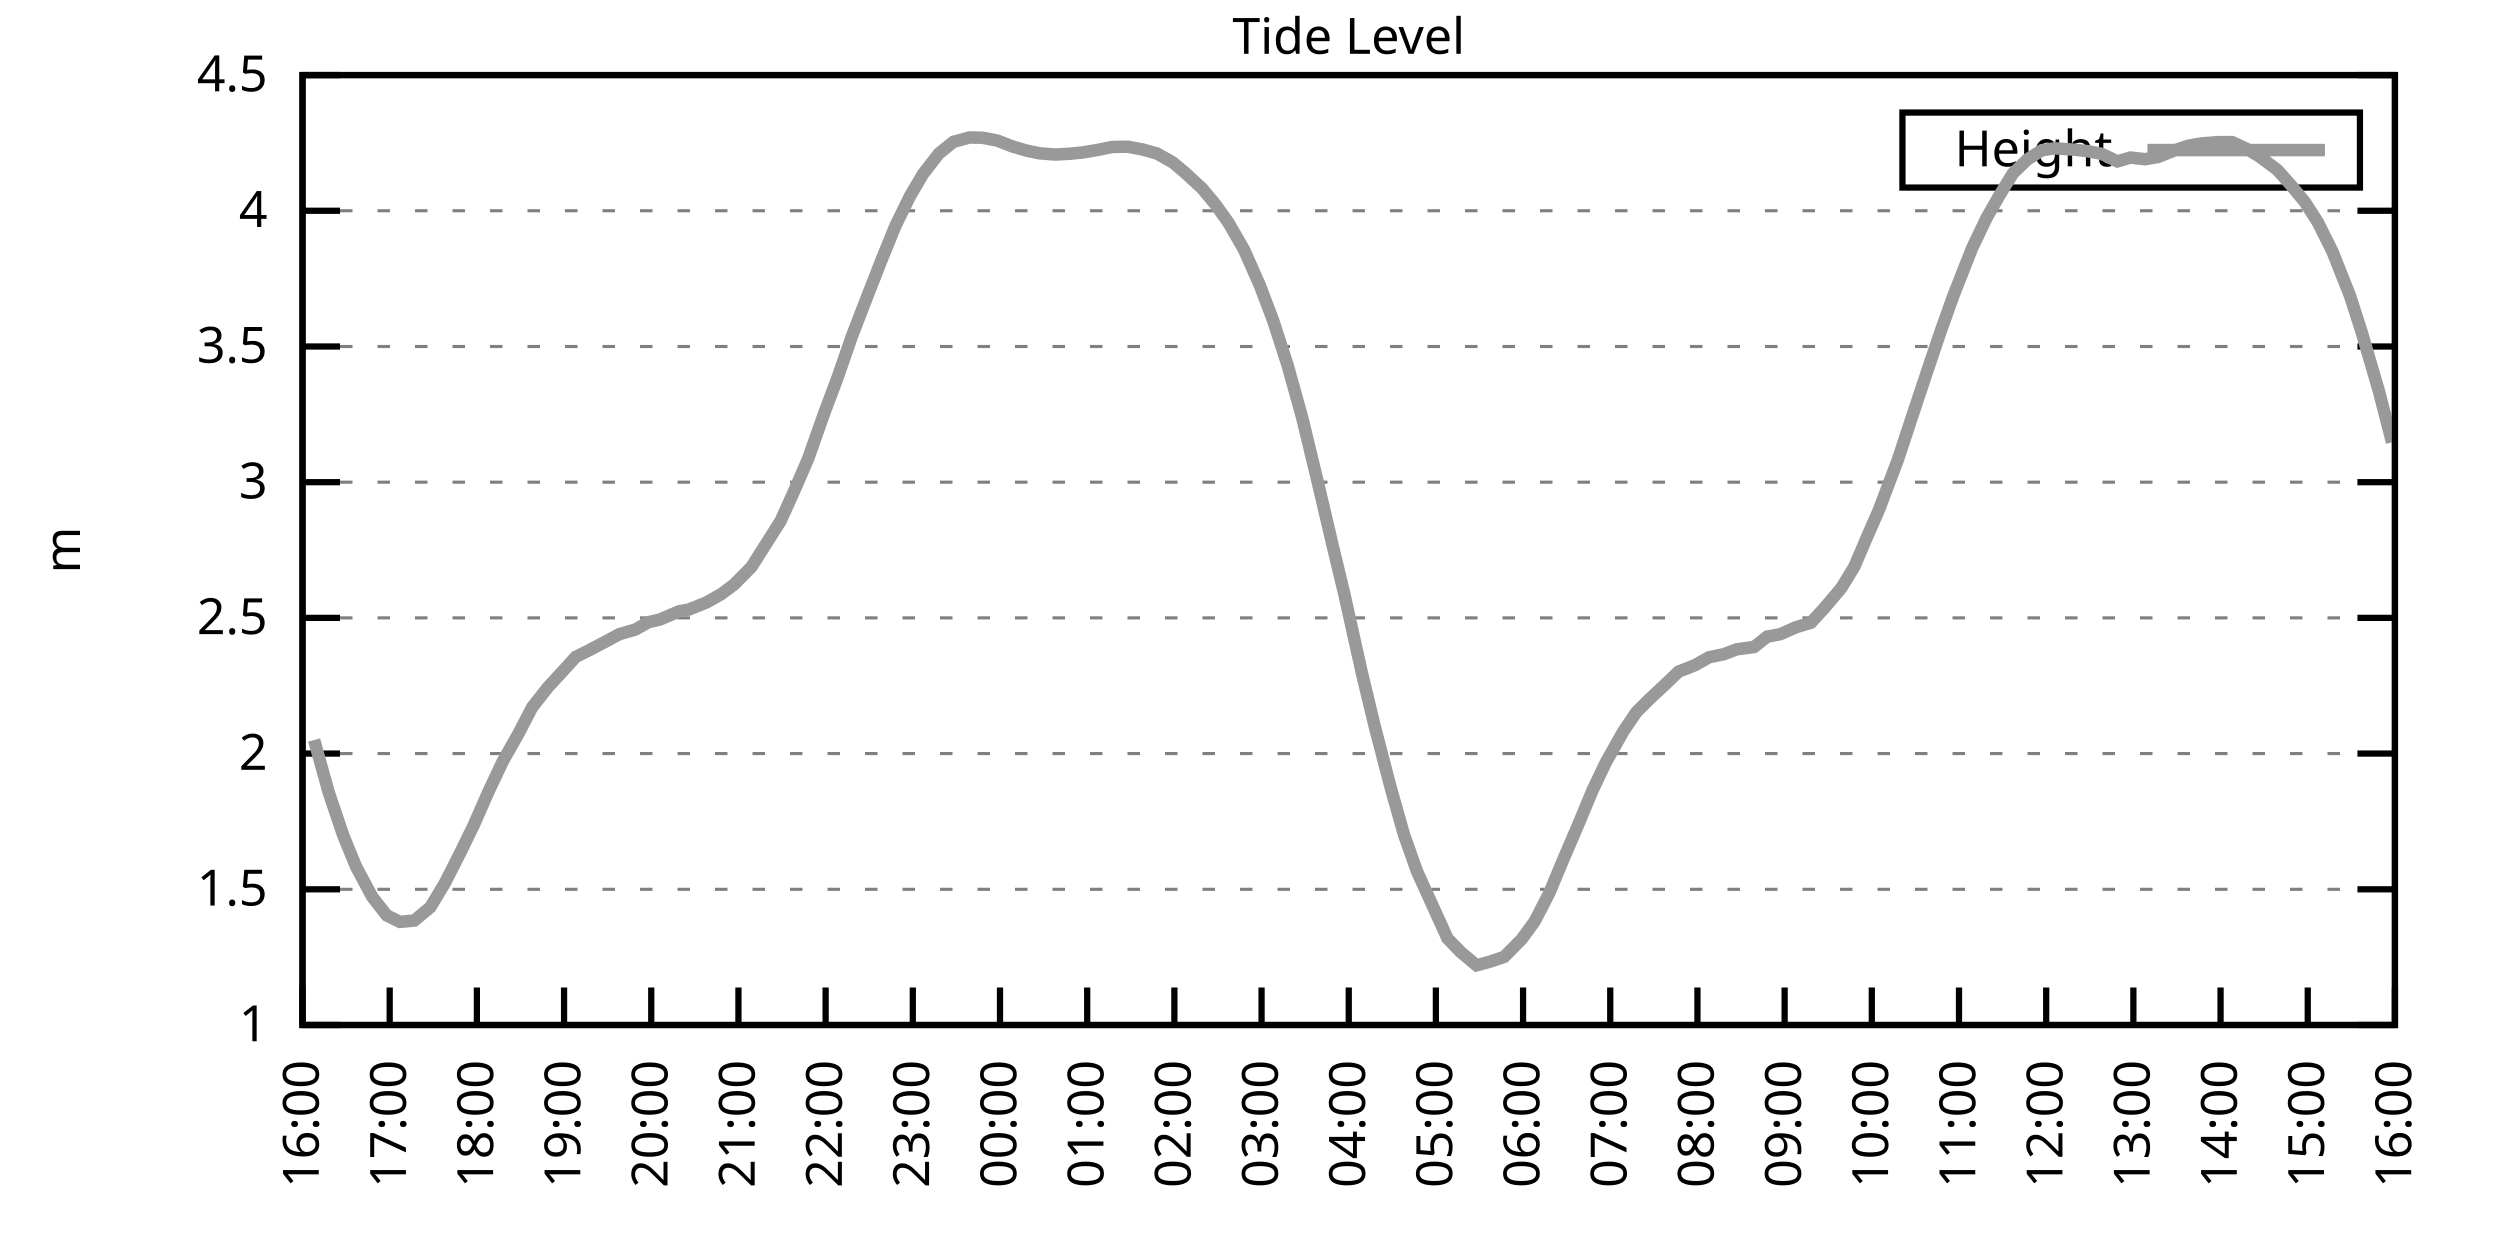
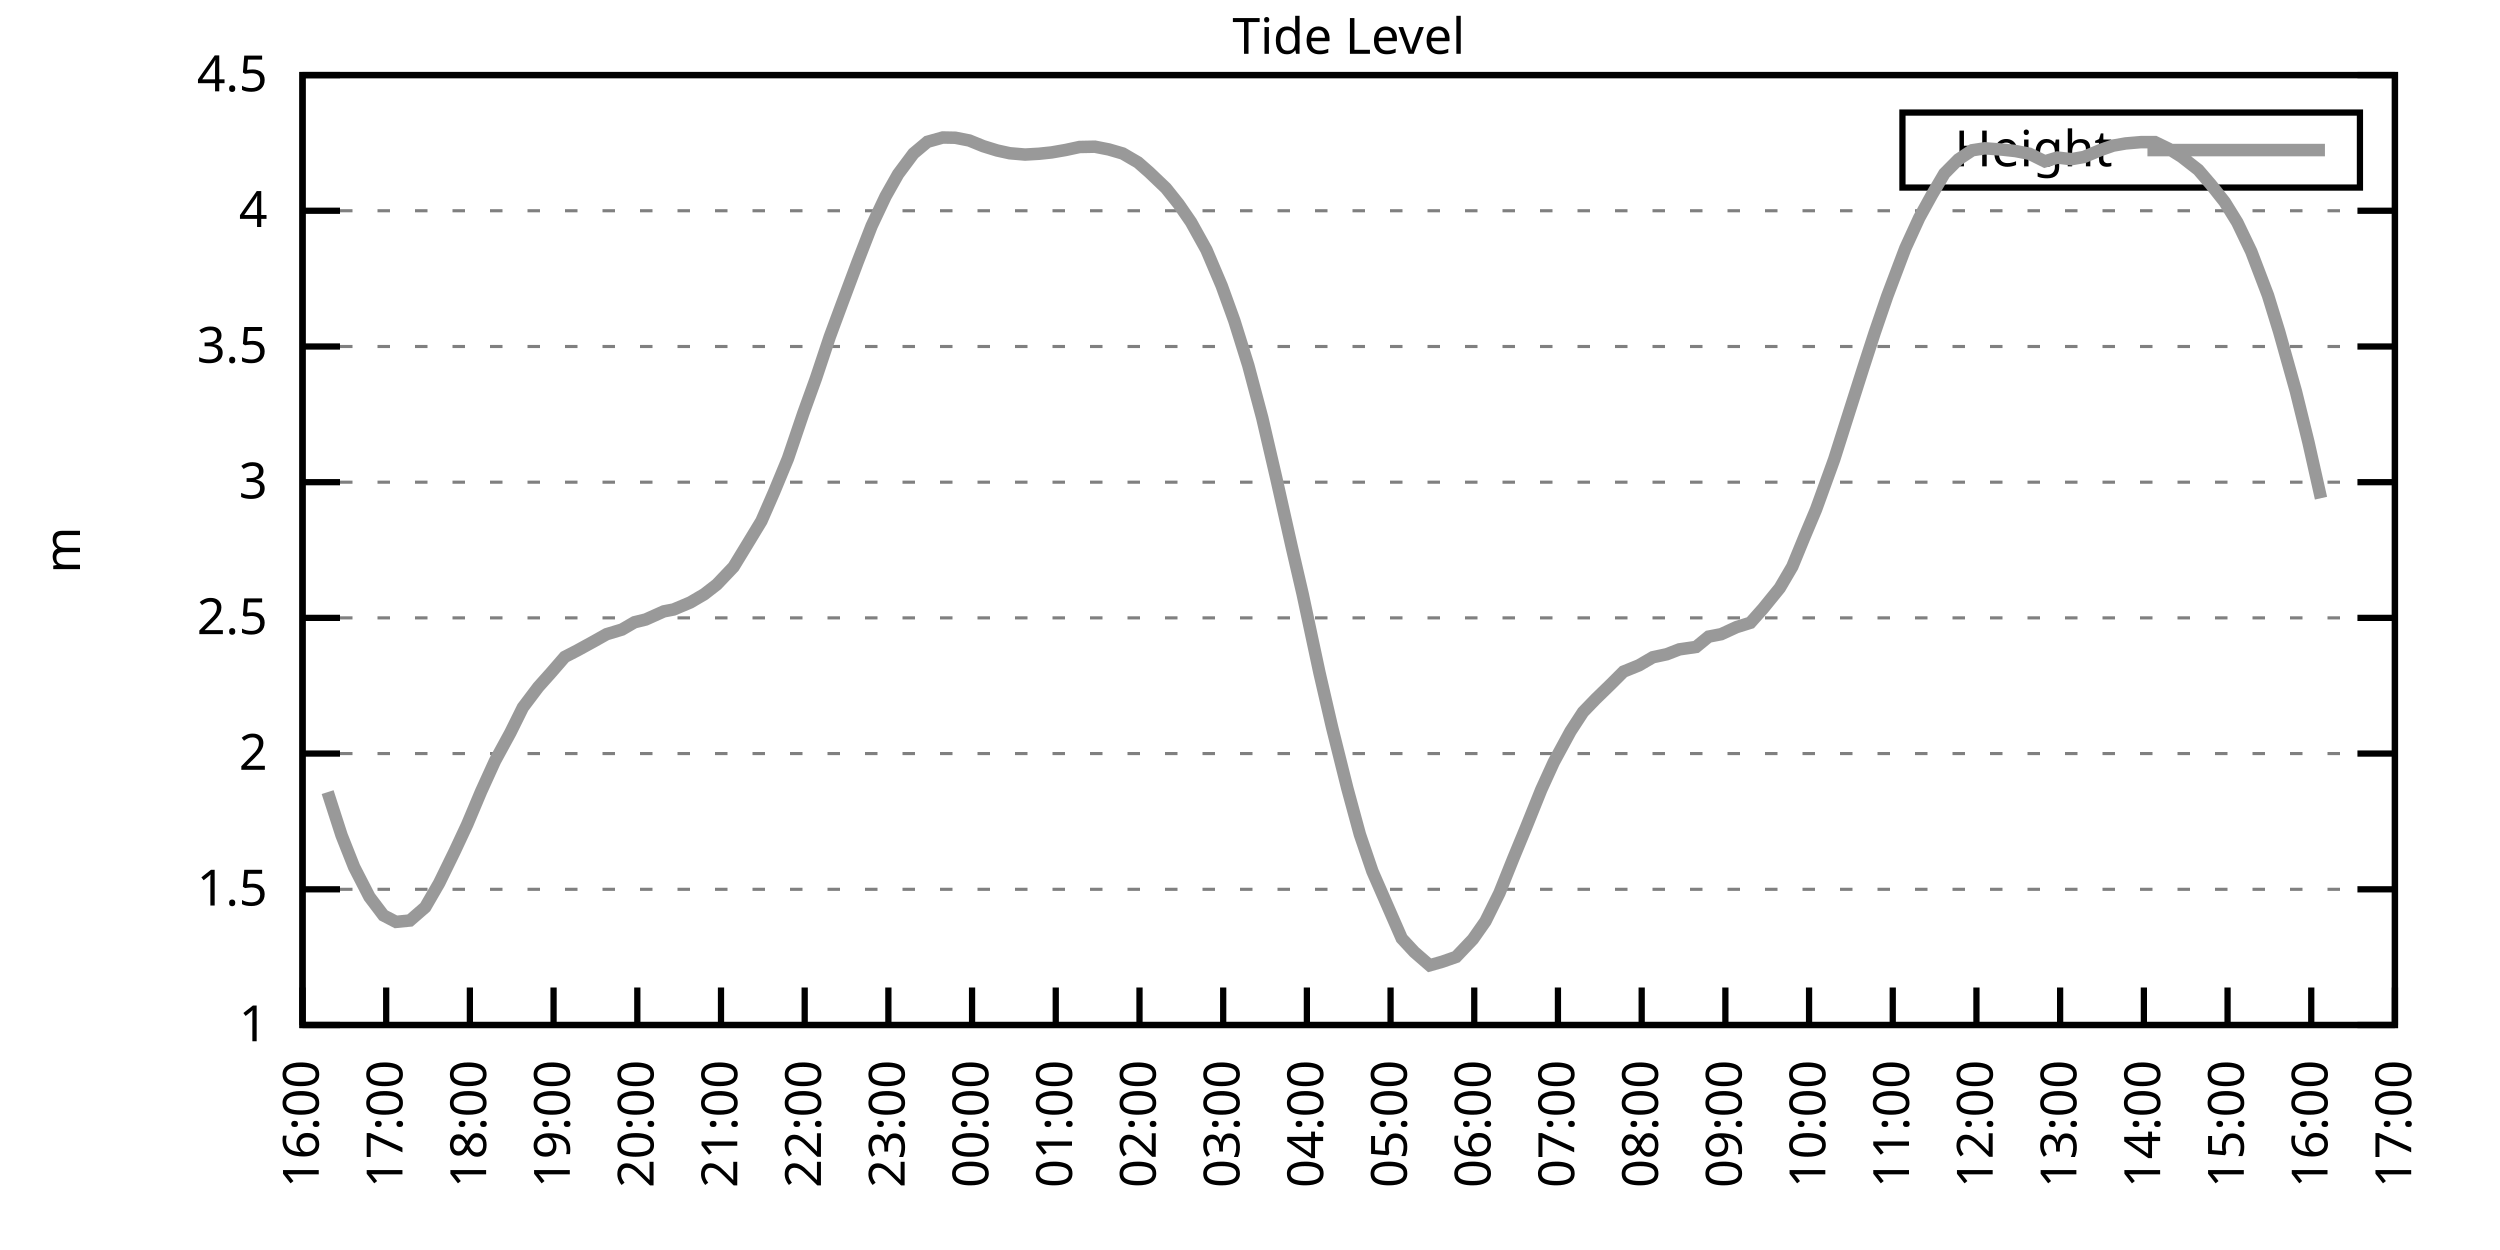
<svg xmlns="http://www.w3.org/2000/svg" xmlns:xlink="http://www.w3.org/1999/xlink" width="400" height="200" viewBox="0 0 400 200">
  <g id="gnuplot_canvas">
    <rect x="0" y="0" width="400" height="200" fill="none" />
    <defs>
      <circle id="gpDot" r="0.5" stroke-width="0.5" stroke="currentColor" />
      <path id="gpPt0" stroke-width="0.333" stroke="currentColor" d="M-1,0 h2 M0,-1 v2" />
      <path id="gpPt1" stroke-width="0.333" stroke="currentColor" d="M-1,-1 L1,1 M1,-1 L-1,1" />
      <path id="gpPt2" stroke-width="0.333" stroke="currentColor" d="M-1,0 L1,0 M0,-1 L0,1 M-1,-1 L1,1 M-1,1 L1,-1" />
      <rect id="gpPt3" stroke-width="0.333" stroke="currentColor" x="-1" y="-1" width="2" height="2" />
      <rect id="gpPt4" stroke-width="0.333" stroke="currentColor" fill="currentColor" x="-1" y="-1" width="2" height="2" />
      <circle id="gpPt5" stroke-width="0.333" stroke="currentColor" cx="0" cy="0" r="1" />
      <use xlink:href="#gpPt5" id="gpPt6" fill="currentColor" stroke="none" />
      <path id="gpPt7" stroke-width="0.333" stroke="currentColor" d="M0,-1.33 L-1.33,0.67 L1.33,0.67 z" />
      <use xlink:href="#gpPt7" id="gpPt8" fill="currentColor" stroke="none" />
      <use xlink:href="#gpPt7" id="gpPt9" stroke="currentColor" transform="rotate(180)" />
      <use xlink:href="#gpPt9" id="gpPt10" fill="currentColor" stroke="none" />
      <use xlink:href="#gpPt3" id="gpPt11" stroke="currentColor" transform="rotate(45)" />
      <use xlink:href="#gpPt11" id="gpPt12" fill="currentColor" stroke="none" />
      <path id="gpPt13" stroke-width="0.333" stroke="currentColor" d="M0,1.330 L1.265,0.411 L0.782,-1.067 L-0.782,-1.076 L-1.265,0.411 z" />
      <use xlink:href="#gpPt13" id="gpPt14" fill="currentColor" stroke="none" />
      <filter id="textbox" filterUnits="objectBoundingBox" x="0" y="0" height="1" width="1">
        <feFlood flood-color="white" flood-opacity="1" result="bgnd" />
        <feComposite in="SourceGraphic" in2="bgnd" operator="atop" />
      </filter>
      <filter id="greybox" filterUnits="objectBoundingBox" x="0" y="0" height="1" width="1">
        <feFlood flood-color="lightgrey" flood-opacity="1" result="grey" />
        <feComposite in="SourceGraphic" in2="grey" operator="atop" />
      </filter>
    </defs>
    <g fill="none" color="white" stroke="currentColor" stroke-width="1.00" stroke-linecap="butt" stroke-linejoin="miter">
</g>
    <g fill="none" color="black" stroke="currentColor" stroke-width="1.00" stroke-linecap="butt" stroke-linejoin="miter">
      <g stroke="none" shape-rendering="crispEdges">
        <polygon fill="rgb(255, 255, 255)" points="48.40,164.00 383.18,164.00 383.18,12.02 48.40,12.02 " />
      </g>
    </g>
    <g fill="none" color="black" stroke="currentColor" stroke-width="1.00" stroke-linecap="butt" stroke-linejoin="miter">
</g>
    <g fill="none" color="black" stroke="black" stroke-width="0.50" stroke-linecap="butt" stroke-linejoin="miter">
</g>
    <g fill="none" color="gray" stroke="currentColor" stroke-width="0.50" stroke-linecap="butt" stroke-linejoin="miter">
      <path stroke="gray" stroke-dasharray="2,4" class="gridline" d="M48.40,164.00 L383.19,164.00  " />
    </g>
    <g fill="none" color="gray" stroke="gray" stroke-width="1.00" stroke-linecap="butt" stroke-linejoin="miter">
</g>
    <g fill="none" color="black" stroke="currentColor" stroke-width="1.00" stroke-linecap="butt" stroke-linejoin="miter">
      <path stroke="black" d="M48.40,164.00 L54.40,164.00 M383.19,164.00 L377.19,164.00  " />
      <g transform="translate(42.80,166.60)" stroke="none" fill="black" font-family="Sans" font-size="8.00" text-anchor="end">
        <text>
          <tspan font-family="Sans"> 1</tspan>
        </text>
      </g>
    </g>
    <g fill="none" color="black" stroke="currentColor" stroke-width="1.00" stroke-linecap="butt" stroke-linejoin="miter">
</g>
    <g fill="none" color="black" stroke="black" stroke-width="0.50" stroke-linecap="butt" stroke-linejoin="miter">
</g>
    <g fill="none" color="gray" stroke="currentColor" stroke-width="0.50" stroke-linecap="butt" stroke-linejoin="miter">
      <path stroke="gray" stroke-dasharray="2,4" class="gridline" d="M48.40,142.29 L383.19,142.29  " />
    </g>
    <g fill="none" color="gray" stroke="gray" stroke-width="1.00" stroke-linecap="butt" stroke-linejoin="miter">
</g>
    <g fill="none" color="black" stroke="currentColor" stroke-width="1.00" stroke-linecap="butt" stroke-linejoin="miter">
      <path stroke="black" d="M48.40,142.29 L54.40,142.29 M383.19,142.29 L377.19,142.29  " />
      <g transform="translate(42.80,144.89)" stroke="none" fill="black" font-family="Sans" font-size="8.00" text-anchor="end">
        <text>
          <tspan font-family="Sans"> 1.5</tspan>
        </text>
      </g>
    </g>
    <g fill="none" color="black" stroke="currentColor" stroke-width="1.00" stroke-linecap="butt" stroke-linejoin="miter">
</g>
    <g fill="none" color="black" stroke="black" stroke-width="0.50" stroke-linecap="butt" stroke-linejoin="miter">
</g>
    <g fill="none" color="gray" stroke="currentColor" stroke-width="0.50" stroke-linecap="butt" stroke-linejoin="miter">
      <path stroke="gray" stroke-dasharray="2,4" class="gridline" d="M48.40,120.57 L383.19,120.57  " />
    </g>
    <g fill="none" color="gray" stroke="gray" stroke-width="1.00" stroke-linecap="butt" stroke-linejoin="miter">
</g>
    <g fill="none" color="black" stroke="currentColor" stroke-width="1.00" stroke-linecap="butt" stroke-linejoin="miter">
      <path stroke="black" d="M48.40,120.57 L54.40,120.57 M383.19,120.57 L377.19,120.57  " />
      <g transform="translate(42.80,123.17)" stroke="none" fill="black" font-family="Sans" font-size="8.00" text-anchor="end">
        <text>
          <tspan font-family="Sans"> 2</tspan>
        </text>
      </g>
    </g>
    <g fill="none" color="black" stroke="currentColor" stroke-width="1.00" stroke-linecap="butt" stroke-linejoin="miter">
</g>
    <g fill="none" color="black" stroke="black" stroke-width="0.50" stroke-linecap="butt" stroke-linejoin="miter">
</g>
    <g fill="none" color="gray" stroke="currentColor" stroke-width="0.50" stroke-linecap="butt" stroke-linejoin="miter">
      <path stroke="gray" stroke-dasharray="2,4" class="gridline" d="M48.40,98.86 L383.19,98.86  " />
    </g>
    <g fill="none" color="gray" stroke="gray" stroke-width="1.00" stroke-linecap="butt" stroke-linejoin="miter">
</g>
    <g fill="none" color="black" stroke="currentColor" stroke-width="1.00" stroke-linecap="butt" stroke-linejoin="miter">
      <path stroke="black" d="M48.40,98.86 L54.40,98.86 M383.19,98.86 L377.19,98.86  " />
      <g transform="translate(42.80,101.46)" stroke="none" fill="black" font-family="Sans" font-size="8.00" text-anchor="end">
        <text>
          <tspan font-family="Sans"> 2.5</tspan>
        </text>
      </g>
    </g>
    <g fill="none" color="black" stroke="currentColor" stroke-width="1.00" stroke-linecap="butt" stroke-linejoin="miter">
</g>
    <g fill="none" color="black" stroke="black" stroke-width="0.50" stroke-linecap="butt" stroke-linejoin="miter">
</g>
    <g fill="none" color="gray" stroke="currentColor" stroke-width="0.50" stroke-linecap="butt" stroke-linejoin="miter">
      <path stroke="gray" stroke-dasharray="2,4" class="gridline" d="M48.40,77.15 L383.19,77.15  " />
    </g>
    <g fill="none" color="gray" stroke="gray" stroke-width="1.00" stroke-linecap="butt" stroke-linejoin="miter">
</g>
    <g fill="none" color="black" stroke="currentColor" stroke-width="1.00" stroke-linecap="butt" stroke-linejoin="miter">
      <path stroke="black" d="M48.40,77.15 L54.40,77.15 M383.19,77.15 L377.19,77.15  " />
      <g transform="translate(42.80,79.75)" stroke="none" fill="black" font-family="Sans" font-size="8.00" text-anchor="end">
        <text>
          <tspan font-family="Sans"> 3</tspan>
        </text>
      </g>
    </g>
    <g fill="none" color="black" stroke="currentColor" stroke-width="1.00" stroke-linecap="butt" stroke-linejoin="miter">
</g>
    <g fill="none" color="black" stroke="black" stroke-width="0.50" stroke-linecap="butt" stroke-linejoin="miter">
</g>
    <g fill="none" color="gray" stroke="currentColor" stroke-width="0.50" stroke-linecap="butt" stroke-linejoin="miter">
      <path stroke="gray" stroke-dasharray="2,4" class="gridline" d="M48.40,55.44 L383.19,55.44  " />
    </g>
    <g fill="none" color="gray" stroke="gray" stroke-width="1.00" stroke-linecap="butt" stroke-linejoin="miter">
</g>
    <g fill="none" color="black" stroke="currentColor" stroke-width="1.00" stroke-linecap="butt" stroke-linejoin="miter">
      <path stroke="black" d="M48.40,55.44 L54.40,55.44 M383.19,55.44 L377.19,55.44  " />
      <g transform="translate(42.80,58.04)" stroke="none" fill="black" font-family="Sans" font-size="8.00" text-anchor="end">
        <text>
          <tspan font-family="Sans"> 3.5</tspan>
        </text>
      </g>
    </g>
    <g fill="none" color="black" stroke="currentColor" stroke-width="1.00" stroke-linecap="butt" stroke-linejoin="miter">
</g>
    <g fill="none" color="black" stroke="black" stroke-width="0.50" stroke-linecap="butt" stroke-linejoin="miter">
</g>
    <g fill="none" color="gray" stroke="currentColor" stroke-width="0.50" stroke-linecap="butt" stroke-linejoin="miter">
      <path stroke="gray" stroke-dasharray="2,4" class="gridline" d="M48.40,33.72 L383.19,33.72  " />
    </g>
    <g fill="none" color="gray" stroke="gray" stroke-width="1.00" stroke-linecap="butt" stroke-linejoin="miter">
</g>
    <g fill="none" color="black" stroke="currentColor" stroke-width="1.00" stroke-linecap="butt" stroke-linejoin="miter">
      <path stroke="black" d="M48.40,33.72 L54.40,33.72 M383.19,33.72 L377.19,33.72  " />
      <g transform="translate(42.80,36.32)" stroke="none" fill="black" font-family="Sans" font-size="8.00" text-anchor="end">
        <text>
          <tspan font-family="Sans"> 4</tspan>
        </text>
      </g>
    </g>
    <g fill="none" color="black" stroke="currentColor" stroke-width="1.00" stroke-linecap="butt" stroke-linejoin="miter">
</g>
    <g fill="none" color="black" stroke="black" stroke-width="0.50" stroke-linecap="butt" stroke-linejoin="miter">
</g>
    <g fill="none" color="gray" stroke="currentColor" stroke-width="0.50" stroke-linecap="butt" stroke-linejoin="miter">
      <path stroke="gray" stroke-dasharray="2,4" class="gridline" d="M48.40,12.01 L383.19,12.01  " />
    </g>
    <g fill="none" color="gray" stroke="gray" stroke-width="1.00" stroke-linecap="butt" stroke-linejoin="miter">
</g>
    <g fill="none" color="black" stroke="currentColor" stroke-width="1.00" stroke-linecap="butt" stroke-linejoin="miter">
      <path stroke="black" d="M48.40,12.01 L54.40,12.01 M383.19,12.01 L377.19,12.01  " />
      <g transform="translate(42.80,14.61)" stroke="none" fill="black" font-family="Sans" font-size="8.00" text-anchor="end">
        <text>
          <tspan font-family="Sans"> 4.5</tspan>
        </text>
      </g>
    </g>
    <g fill="none" color="black" stroke="currentColor" stroke-width="1.00" stroke-linecap="butt" stroke-linejoin="miter">
      <path stroke="black" d="M48.40,164.00 L48.40,158.00  " />
      <g transform="translate(51.00,169.60) rotate(270.00)" stroke="none" fill="black" font-family="Sans" font-size="8.00" text-anchor="end">
        <text>
          <tspan font-family="Sans">16:00</tspan>
        </text>
      </g>
    </g>
    <g fill="none" color="black" stroke="currentColor" stroke-width="1.00" stroke-linecap="butt" stroke-linejoin="miter">
-       <path stroke="black" d="M62.35,164.00 L62.35,158.00  " />
-       <g transform="translate(64.95,169.60) rotate(270.00)" stroke="none" fill="black" font-family="Sans" font-size="8.00" text-anchor="end">
+       <path stroke="black" d="M61.79,164.00 L61.79,158.00  " />
+       <g transform="translate(64.39,169.60) rotate(270.00)" stroke="none" fill="black" font-family="Sans" font-size="8.00" text-anchor="end">
        <text>
          <tspan font-family="Sans">17:00</tspan>
        </text>
      </g>
    </g>
    <g fill="none" color="black" stroke="currentColor" stroke-width="1.00" stroke-linecap="butt" stroke-linejoin="miter">
-       <path stroke="black" d="M76.30,164.00 L76.30,158.00  " />
-       <g transform="translate(78.90,169.60) rotate(270.00)" stroke="none" fill="black" font-family="Sans" font-size="8.00" text-anchor="end">
+       <path stroke="black" d="M75.18,164.00 L75.18,158.00  " />
+       <g transform="translate(77.78,169.60) rotate(270.00)" stroke="none" fill="black" font-family="Sans" font-size="8.00" text-anchor="end">
        <text>
          <tspan font-family="Sans">18:00</tspan>
        </text>
      </g>
    </g>
    <g fill="none" color="black" stroke="currentColor" stroke-width="1.00" stroke-linecap="butt" stroke-linejoin="miter">
-       <path stroke="black" d="M90.25,164.00 L90.25,158.00  " />
-       <g transform="translate(92.85,169.60) rotate(270.00)" stroke="none" fill="black" font-family="Sans" font-size="8.00" text-anchor="end">
+       <path stroke="black" d="M88.57,164.00 L88.57,158.00  " />
+       <g transform="translate(91.17,169.60) rotate(270.00)" stroke="none" fill="black" font-family="Sans" font-size="8.00" text-anchor="end">
        <text>
          <tspan font-family="Sans">19:00</tspan>
        </text>
      </g>
    </g>
    <g fill="none" color="black" stroke="currentColor" stroke-width="1.00" stroke-linecap="butt" stroke-linejoin="miter">
-       <path stroke="black" d="M104.20,164.00 L104.20,158.00  " />
-       <g transform="translate(106.80,169.60) rotate(270.00)" stroke="none" fill="black" font-family="Sans" font-size="8.00" text-anchor="end">
+       <path stroke="black" d="M101.97,164.00 L101.97,158.00  " />
+       <g transform="translate(104.57,169.60) rotate(270.00)" stroke="none" fill="black" font-family="Sans" font-size="8.00" text-anchor="end">
        <text>
          <tspan font-family="Sans">20:00</tspan>
        </text>
      </g>
    </g>
    <g fill="none" color="black" stroke="currentColor" stroke-width="1.00" stroke-linecap="butt" stroke-linejoin="miter">
-       <path stroke="black" d="M118.15,164.00 L118.15,158.00  " />
-       <g transform="translate(120.75,169.60) rotate(270.00)" stroke="none" fill="black" font-family="Sans" font-size="8.00" text-anchor="end">
+       <path stroke="black" d="M115.36,164.00 L115.36,158.00  " />
+       <g transform="translate(117.96,169.60) rotate(270.00)" stroke="none" fill="black" font-family="Sans" font-size="8.00" text-anchor="end">
        <text>
          <tspan font-family="Sans">21:00</tspan>
        </text>
      </g>
    </g>
    <g fill="none" color="black" stroke="currentColor" stroke-width="1.00" stroke-linecap="butt" stroke-linejoin="miter">
-       <path stroke="black" d="M132.10,164.00 L132.10,158.00  " />
-       <g transform="translate(134.70,169.60) rotate(270.00)" stroke="none" fill="black" font-family="Sans" font-size="8.00" text-anchor="end">
+       <path stroke="black" d="M128.75,164.00 L128.75,158.00  " />
+       <g transform="translate(131.35,169.60) rotate(270.00)" stroke="none" fill="black" font-family="Sans" font-size="8.00" text-anchor="end">
        <text>
          <tspan font-family="Sans">22:00</tspan>
        </text>
      </g>
    </g>
    <g fill="none" color="black" stroke="currentColor" stroke-width="1.00" stroke-linecap="butt" stroke-linejoin="miter">
-       <path stroke="black" d="M146.05,164.00 L146.05,158.00  " />
-       <g transform="translate(148.65,169.60) rotate(270.00)" stroke="none" fill="black" font-family="Sans" font-size="8.00" text-anchor="end">
+       <path stroke="black" d="M142.14,164.00 L142.14,158.00  " />
+       <g transform="translate(144.74,169.60) rotate(270.00)" stroke="none" fill="black" font-family="Sans" font-size="8.00" text-anchor="end">
        <text>
          <tspan font-family="Sans">23:00</tspan>
        </text>
      </g>
    </g>
    <g fill="none" color="black" stroke="currentColor" stroke-width="1.00" stroke-linecap="butt" stroke-linejoin="miter">
-       <path stroke="black" d="M160.00,164.00 L160.00,158.00  " />
-       <g transform="translate(162.60,169.60) rotate(270.00)" stroke="none" fill="black" font-family="Sans" font-size="8.00" text-anchor="end">
+       <path stroke="black" d="M155.53,164.00 L155.53,158.00  " />
+       <g transform="translate(158.13,169.60) rotate(270.00)" stroke="none" fill="black" font-family="Sans" font-size="8.00" text-anchor="end">
        <text>
          <tspan font-family="Sans">00:00</tspan>
        </text>
      </g>
    </g>
    <g fill="none" color="black" stroke="currentColor" stroke-width="1.00" stroke-linecap="butt" stroke-linejoin="miter">
-       <path stroke="black" d="M173.95,164.00 L173.95,158.00  " />
-       <g transform="translate(176.55,169.60) rotate(270.00)" stroke="none" fill="black" font-family="Sans" font-size="8.00" text-anchor="end">
+       <path stroke="black" d="M168.92,164.00 L168.92,158.00  " />
+       <g transform="translate(171.52,169.60) rotate(270.00)" stroke="none" fill="black" font-family="Sans" font-size="8.00" text-anchor="end">
        <text>
          <tspan font-family="Sans">01:00</tspan>
        </text>
      </g>
    </g>
    <g fill="none" color="black" stroke="currentColor" stroke-width="1.00" stroke-linecap="butt" stroke-linejoin="miter">
-       <path stroke="black" d="M187.90,164.00 L187.90,158.00  " />
-       <g transform="translate(190.50,169.60) rotate(270.00)" stroke="none" fill="black" font-family="Sans" font-size="8.00" text-anchor="end">
+       <path stroke="black" d="M182.32,164.00 L182.32,158.00  " />
+       <g transform="translate(184.92,169.60) rotate(270.00)" stroke="none" fill="black" font-family="Sans" font-size="8.00" text-anchor="end">
        <text>
          <tspan font-family="Sans">02:00</tspan>
        </text>
      </g>
    </g>
    <g fill="none" color="black" stroke="currentColor" stroke-width="1.00" stroke-linecap="butt" stroke-linejoin="miter">
-       <path stroke="black" d="M201.85,164.00 L201.85,158.00  " />
-       <g transform="translate(204.45,169.60) rotate(270.00)" stroke="none" fill="black" font-family="Sans" font-size="8.00" text-anchor="end">
+       <path stroke="black" d="M195.71,164.00 L195.71,158.00  " />
+       <g transform="translate(198.31,169.60) rotate(270.00)" stroke="none" fill="black" font-family="Sans" font-size="8.00" text-anchor="end">
        <text>
          <tspan font-family="Sans">03:00</tspan>
        </text>
      </g>
    </g>
    <g fill="none" color="black" stroke="currentColor" stroke-width="1.00" stroke-linecap="butt" stroke-linejoin="miter">
-       <path stroke="black" d="M215.80,164.00 L215.80,158.00  " />
-       <g transform="translate(218.40,169.60) rotate(270.00)" stroke="none" fill="black" font-family="Sans" font-size="8.00" text-anchor="end">
+       <path stroke="black" d="M209.10,164.00 L209.10,158.00  " />
+       <g transform="translate(211.70,169.60) rotate(270.00)" stroke="none" fill="black" font-family="Sans" font-size="8.00" text-anchor="end">
        <text>
          <tspan font-family="Sans">04:00</tspan>
        </text>
      </g>
    </g>
    <g fill="none" color="black" stroke="currentColor" stroke-width="1.00" stroke-linecap="butt" stroke-linejoin="miter">
-       <path stroke="black" d="M229.74,164.00 L229.74,158.00  " />
-       <g transform="translate(232.34,169.60) rotate(270.00)" stroke="none" fill="black" font-family="Sans" font-size="8.00" text-anchor="end">
+       <path stroke="black" d="M222.49,164.00 L222.49,158.00  " />
+       <g transform="translate(225.09,169.60) rotate(270.00)" stroke="none" fill="black" font-family="Sans" font-size="8.00" text-anchor="end">
        <text>
          <tspan font-family="Sans">05:00</tspan>
        </text>
      </g>
    </g>
    <g fill="none" color="black" stroke="currentColor" stroke-width="1.00" stroke-linecap="butt" stroke-linejoin="miter">
-       <path stroke="black" d="M243.69,164.00 L243.69,158.00  " />
-       <g transform="translate(246.29,169.60) rotate(270.00)" stroke="none" fill="black" font-family="Sans" font-size="8.00" text-anchor="end">
+       <path stroke="black" d="M235.88,164.00 L235.88,158.00  " />
+       <g transform="translate(238.48,169.60) rotate(270.00)" stroke="none" fill="black" font-family="Sans" font-size="8.00" text-anchor="end">
        <text>
          <tspan font-family="Sans">06:00</tspan>
        </text>
      </g>
    </g>
    <g fill="none" color="black" stroke="currentColor" stroke-width="1.00" stroke-linecap="butt" stroke-linejoin="miter">
-       <path stroke="black" d="M257.64,164.00 L257.64,158.00  " />
-       <g transform="translate(260.24,169.60) rotate(270.00)" stroke="none" fill="black" font-family="Sans" font-size="8.00" text-anchor="end">
+       <path stroke="black" d="M249.27,164.00 L249.27,158.00  " />
+       <g transform="translate(251.87,169.60) rotate(270.00)" stroke="none" fill="black" font-family="Sans" font-size="8.00" text-anchor="end">
        <text>
          <tspan font-family="Sans">07:00</tspan>
        </text>
      </g>
    </g>
    <g fill="none" color="black" stroke="currentColor" stroke-width="1.00" stroke-linecap="butt" stroke-linejoin="miter">
-       <path stroke="black" d="M271.59,164.00 L271.59,158.00  " />
-       <g transform="translate(274.19,169.60) rotate(270.00)" stroke="none" fill="black" font-family="Sans" font-size="8.00" text-anchor="end">
+       <path stroke="black" d="M262.67,164.00 L262.67,158.00  " />
+       <g transform="translate(265.27,169.60) rotate(270.00)" stroke="none" fill="black" font-family="Sans" font-size="8.00" text-anchor="end">
        <text>
          <tspan font-family="Sans">08:00</tspan>
        </text>
      </g>
    </g>
    <g fill="none" color="black" stroke="currentColor" stroke-width="1.00" stroke-linecap="butt" stroke-linejoin="miter">
-       <path stroke="black" d="M285.54,164.00 L285.54,158.00  " />
-       <g transform="translate(288.14,169.60) rotate(270.00)" stroke="none" fill="black" font-family="Sans" font-size="8.00" text-anchor="end">
+       <path stroke="black" d="M276.06,164.00 L276.06,158.00  " />
+       <g transform="translate(278.66,169.60) rotate(270.00)" stroke="none" fill="black" font-family="Sans" font-size="8.00" text-anchor="end">
        <text>
          <tspan font-family="Sans">09:00</tspan>
        </text>
      </g>
    </g>
    <g fill="none" color="black" stroke="currentColor" stroke-width="1.00" stroke-linecap="butt" stroke-linejoin="miter">
-       <path stroke="black" d="M299.49,164.00 L299.49,158.00  " />
-       <g transform="translate(302.09,169.60) rotate(270.00)" stroke="none" fill="black" font-family="Sans" font-size="8.00" text-anchor="end">
+       <path stroke="black" d="M289.45,164.00 L289.45,158.00  " />
+       <g transform="translate(292.05,169.60) rotate(270.00)" stroke="none" fill="black" font-family="Sans" font-size="8.00" text-anchor="end">
        <text>
          <tspan font-family="Sans">10:00</tspan>
        </text>
      </g>
    </g>
    <g fill="none" color="black" stroke="currentColor" stroke-width="1.00" stroke-linecap="butt" stroke-linejoin="miter">
-       <path stroke="black" d="M313.44,164.00 L313.44,158.00  " />
-       <g transform="translate(316.04,169.60) rotate(270.00)" stroke="none" fill="black" font-family="Sans" font-size="8.00" text-anchor="end">
+       <path stroke="black" d="M302.84,164.00 L302.84,158.00  " />
+       <g transform="translate(305.44,169.60) rotate(270.00)" stroke="none" fill="black" font-family="Sans" font-size="8.00" text-anchor="end">
        <text>
          <tspan font-family="Sans">11:00</tspan>
        </text>
      </g>
    </g>
    <g fill="none" color="black" stroke="currentColor" stroke-width="1.00" stroke-linecap="butt" stroke-linejoin="miter">
-       <path stroke="black" d="M327.39,164.00 L327.39,158.00  " />
-       <g transform="translate(329.99,169.60) rotate(270.00)" stroke="none" fill="black" font-family="Sans" font-size="8.00" text-anchor="end">
+       <path stroke="black" d="M316.23,164.00 L316.23,158.00  " />
+       <g transform="translate(318.83,169.60) rotate(270.00)" stroke="none" fill="black" font-family="Sans" font-size="8.00" text-anchor="end">
        <text>
          <tspan font-family="Sans">12:00</tspan>
        </text>
      </g>
    </g>
    <g fill="none" color="black" stroke="currentColor" stroke-width="1.00" stroke-linecap="butt" stroke-linejoin="miter">
-       <path stroke="black" d="M341.34,164.00 L341.34,158.00  " />
-       <g transform="translate(343.94,169.60) rotate(270.00)" stroke="none" fill="black" font-family="Sans" font-size="8.00" text-anchor="end">
+       <path stroke="black" d="M329.62,164.00 L329.62,158.00  " />
+       <g transform="translate(332.22,169.60) rotate(270.00)" stroke="none" fill="black" font-family="Sans" font-size="8.00" text-anchor="end">
        <text>
          <tspan font-family="Sans">13:00</tspan>
        </text>
      </g>
    </g>
    <g fill="none" color="black" stroke="currentColor" stroke-width="1.00" stroke-linecap="butt" stroke-linejoin="miter">
-       <path stroke="black" d="M355.29,164.00 L355.29,158.00  " />
-       <g transform="translate(357.89,169.60) rotate(270.00)" stroke="none" fill="black" font-family="Sans" font-size="8.00" text-anchor="end">
+       <path stroke="black" d="M343.02,164.00 L343.02,158.00  " />
+       <g transform="translate(345.62,169.60) rotate(270.00)" stroke="none" fill="black" font-family="Sans" font-size="8.00" text-anchor="end">
        <text>
          <tspan font-family="Sans">14:00</tspan>
        </text>
      </g>
    </g>
    <g fill="none" color="black" stroke="currentColor" stroke-width="1.00" stroke-linecap="butt" stroke-linejoin="miter">
-       <path stroke="black" d="M369.24,164.00 L369.24,158.00  " />
-       <g transform="translate(371.84,169.60) rotate(270.00)" stroke="none" fill="black" font-family="Sans" font-size="8.00" text-anchor="end">
+       <path stroke="black" d="M356.41,164.00 L356.41,158.00  " />
+       <g transform="translate(359.01,169.60) rotate(270.00)" stroke="none" fill="black" font-family="Sans" font-size="8.00" text-anchor="end">
        <text>
          <tspan font-family="Sans">15:00</tspan>
+         </text>
+       </g>
+     </g>
+     <g fill="none" color="black" stroke="currentColor" stroke-width="1.00" stroke-linecap="butt" stroke-linejoin="miter">
+       <path stroke="black" d="M369.80,164.00 L369.80,158.00  " />
+       <g transform="translate(372.40,169.60) rotate(270.00)" stroke="none" fill="black" font-family="Sans" font-size="8.00" text-anchor="end">
+         <text>
+           <tspan font-family="Sans">16:00</tspan>
        </text>
      </g>
    </g>
    <g fill="none" color="black" stroke="currentColor" stroke-width="1.00" stroke-linecap="butt" stroke-linejoin="miter">
      <path stroke="black" d="M383.19,164.00 L383.19,158.00  " />
      <g transform="translate(385.79,169.60) rotate(270.00)" stroke="none" fill="black" font-family="Sans" font-size="8.00" text-anchor="end">
        <text>
-           <tspan font-family="Sans">16:00</tspan>
+           <tspan font-family="Sans">17:00</tspan>
        </text>
      </g>
    </g>
    <g fill="none" color="black" stroke="currentColor" stroke-width="1.00" stroke-linecap="butt" stroke-linejoin="miter">
</g>
    <g fill="none" color="black" stroke="currentColor" stroke-width="1.00" stroke-linecap="butt" stroke-linejoin="miter">
      <path stroke="black" d="M48.40,12.01 L48.40,164.00 L383.19,164.00 L383.19,12.01 L48.40,12.01 Z  " />
    </g>
    <g fill="none" color="black" stroke="currentColor" stroke-width="1.00" stroke-linecap="butt" stroke-linejoin="miter">
</g>
    <g fill="none" color="black" stroke="currentColor" stroke-width="1.00" stroke-linecap="butt" stroke-linejoin="miter">
      <path stroke="black" d="M304.39,30.01 L304.39,18.01 L377.59,18.01 L377.59,30.01 L304.39,30.01 Z  " />
    </g>
    <g id="Tide_level_plot_1">
      <g fill="none" color="white" stroke="black" stroke-width="2.00" stroke-linecap="butt" stroke-linejoin="miter">
</g>
      <g fill="none" color="black" stroke="currentColor" stroke-width="2.00" stroke-linecap="butt" stroke-linejoin="miter">
        <g transform="translate(337.99,26.61)" stroke="none" fill="black" font-family="Sans" font-size="8.00" text-anchor="end">
          <text>
            <tspan font-family="Sans">Height</tspan>
          </text>
        </g>
      </g>
      <g fill="none" color="black" stroke="currentColor" stroke-width="2.00" stroke-linecap="butt" stroke-linejoin="miter">
-         <path stroke="rgb(153, 153, 153)" d="M343.59,24.01 L371.99,24.01 M50.26,118.40 L52.58,126.74 L54.91,133.65 L57.00,138.73 L59.56,143.50 L61.88,146.46   L63.98,147.50 L66.30,147.28 L68.86,145.15 L71.18,141.29 L73.74,136.25 L75.83,131.95 L78.16,126.65 L80.48,121.75   L83.04,117.23 L85.13,113.19 L87.69,109.93 L89.78,107.68 L92.11,105.11 L94.20,104.07 L96.99,102.60 L99.08,101.47   L101.64,100.73 L103.73,99.56 L105.59,99.12 L108.62,97.82 L110.24,97.52 L113.03,96.39 L115.36,95.08 L117.45,93.52   L120.24,90.70 L122.33,87.40 L124.89,83.36 L126.98,78.76 L129.31,73.37 L131.87,66.12 L133.96,60.56 L136.28,53.87   L138.37,48.44 L140.93,41.89 L143.26,36.15 L145.58,31.42 L147.67,27.86 L150.23,24.56 L152.56,22.69 L155.11,22.00   L157.21,22.04 L159.53,22.48 L161.86,23.39 L164.18,24.08 L166.27,24.52 L168.83,24.73 L171.16,24.60 L173.25,24.39   L175.57,24.00 L177.90,23.52 L180.46,23.47 L182.78,23.91 L185.11,24.56 L187.66,25.99 L189.52,27.56 L192.31,30.12   L194.41,32.64 L196.50,35.55 L199.06,39.98 L201.61,45.75 L203.71,51.31 L206.03,58.48 L208.36,66.86 L210.68,76.45   L213.24,87.35 L215.10,95.08 L217.89,107.63 L219.98,116.32 L222.54,126.13 L224.63,133.52 L226.72,139.42 L231.60,150.15   L233.70,152.32 L236.25,154.45 L238.35,153.88 L240.67,153.10 L243.46,150.28 L245.55,147.41 L247.88,142.90 L250.20,137.34   L252.30,132.47 L254.85,126.35 L256.95,121.96 L259.74,117.01 L261.83,113.93 L263.92,111.85 L266.48,109.46 L268.57,107.46   L271.13,106.46 L273.45,105.16 L275.78,104.68 L277.87,103.90 L280.66,103.51 L282.75,101.86 L284.85,101.47 L287.40,100.34   L289.73,99.64 L291.82,97.38 L294.61,94.08 L296.70,90.65 L298.80,85.75 L300.65,81.53 L303.68,73.50 L305.77,67.16   L308.56,58.78 L310.42,53.26 L312.51,47.40 L315.53,39.72 L317.86,34.85 L319.95,31.20 L322.04,27.77 L324.37,25.52   L326.69,24.04 L328.79,23.73 L331.81,23.95 L333.90,24.17 L336.23,24.60 L338.78,25.82 L340.88,25.21 L343.20,25.47   L345.29,25.12 L348.08,24.00 L350.18,23.30 L352.27,22.95 L354.83,22.74 L357.15,22.74 L359.48,23.82 L361.57,25.08   L364.36,27.17 L366.45,29.51 L368.78,32.33 L370.87,35.59 L373.19,40.24 L375.98,47.27 L377.84,53.05 L380.63,62.60   L382.73,70.76  " />
+         <path stroke="rgb(153, 153, 153)" d="M343.59,24.01 L371.99,24.01 M52.42,126.74 L54.65,133.65 L56.66,138.73 L59.11,143.50 L61.35,146.46 L63.35,147.50   L65.59,147.28 L68.04,145.15 L70.27,141.29 L72.73,136.25 L74.74,131.95 L76.97,126.65 L79.20,121.75 L81.66,117.23   L83.66,113.19 L86.12,109.93 L88.13,107.68 L90.36,105.11 L92.37,104.07 L95.05,102.60 L97.06,101.47 L99.51,100.73   L101.52,99.56 L103.31,99.12 L106.21,97.82 L107.77,97.52 L110.45,96.39 L112.68,95.08 L114.69,93.52 L117.37,90.70   L119.38,87.40 L121.83,83.36 L123.84,78.76 L126.07,73.37 L128.53,66.12 L130.54,60.56 L132.77,53.87 L134.78,48.44   L137.23,41.89 L139.46,36.15 L141.69,31.42 L143.70,27.86 L146.16,24.56 L148.39,22.69 L150.85,22.00 L152.85,22.04   L155.09,22.48 L157.32,23.39 L159.55,24.08 L161.56,24.52 L164.01,24.73 L166.25,24.60 L168.25,24.39 L170.49,24.00   L172.72,23.52 L175.17,23.47 L177.41,23.91 L179.64,24.56 L182.09,25.99 L183.88,27.56 L186.56,30.12 L188.57,32.64   L190.57,35.55 L193.03,39.98 L195.48,45.75 L197.49,51.31 L199.73,58.48 L201.96,66.86 L204.19,76.45 L206.64,87.35   L208.43,95.08 L211.11,107.63 L213.12,116.32 L215.57,126.13 L217.58,133.52 L219.59,139.42 L224.28,150.15 L226.29,152.32   L228.74,154.45 L230.75,153.88 L232.98,153.10 L235.66,150.28 L237.67,147.41 L239.90,142.90 L242.13,137.34 L244.14,132.47   L246.60,126.35 L248.60,121.96 L251.28,117.01 L253.29,113.93 L255.30,111.85 L257.76,109.46 L259.76,107.46 L262.22,106.46   L264.45,105.16 L266.68,104.68 L268.69,103.90 L271.37,103.51 L273.38,101.86 L275.39,101.47 L277.84,100.34 L280.07,99.64   L282.08,97.38 L284.76,94.08 L286.77,90.65 L288.78,85.75 L290.56,81.53 L293.47,73.50 L295.48,67.16 L298.15,58.78   L299.94,53.26 L301.95,47.40 L304.85,39.72 L307.08,34.85 L309.09,31.20 L311.10,27.77 L313.33,25.52 L315.56,24.04   L317.57,23.73 L320.47,23.95 L322.48,24.17 L324.71,24.60 L327.17,25.82 L329.18,25.21 L331.41,25.47 L333.42,25.12   L336.10,24.00 L338.10,23.30 L340.11,22.95 L342.57,22.74 L344.80,22.74 L347.03,23.82 L349.04,25.08 L351.72,27.17   L353.73,29.51 L355.96,32.33 L357.97,35.59 L360.20,40.24 L362.88,47.27 L364.66,53.05 L367.34,62.60 L369.35,70.76   L371.36,79.71  " />
      </g>
    </g>
    <g fill="none" color="black" stroke="currentColor" stroke-width="2.00" stroke-linecap="butt" stroke-linejoin="miter">
</g>
    <g fill="none" color="black" stroke="black" stroke-width="1.00" stroke-linecap="butt" stroke-linejoin="miter">
</g>
    <g fill="none" color="black" stroke="currentColor" stroke-width="1.00" stroke-linecap="butt" stroke-linejoin="miter">
      <path stroke="black" d="M48.40,12.01 L48.40,164.00 L383.19,164.00 L383.19,12.01 L48.40,12.01 Z  " />
      <g transform="translate(12.80,88.01) rotate(270.00)" stroke="none" fill="black" font-family="Sans" font-size="8.00" text-anchor="middle">
        <text>
          <tspan font-family="Sans">m</tspan>
        </text>
      </g>
    </g>
    <g fill="none" color="black" stroke="currentColor" stroke-width="1.00" stroke-linecap="butt" stroke-linejoin="miter">
</g>
    <g fill="none" color="black" stroke="currentColor" stroke-width="1.00" stroke-linecap="butt" stroke-linejoin="miter">
      <g transform="translate(215.79,8.61)" stroke="none" fill="black" font-family="Sans" font-size="8.00" text-anchor="middle">
        <text>
          <tspan font-family="Sans">Tide Level</tspan>
        </text>
      </g>
    </g>
    <g fill="none" color="black" stroke="currentColor" stroke-width="1.00" stroke-linecap="butt" stroke-linejoin="miter">
</g>
  </g>
</svg>
